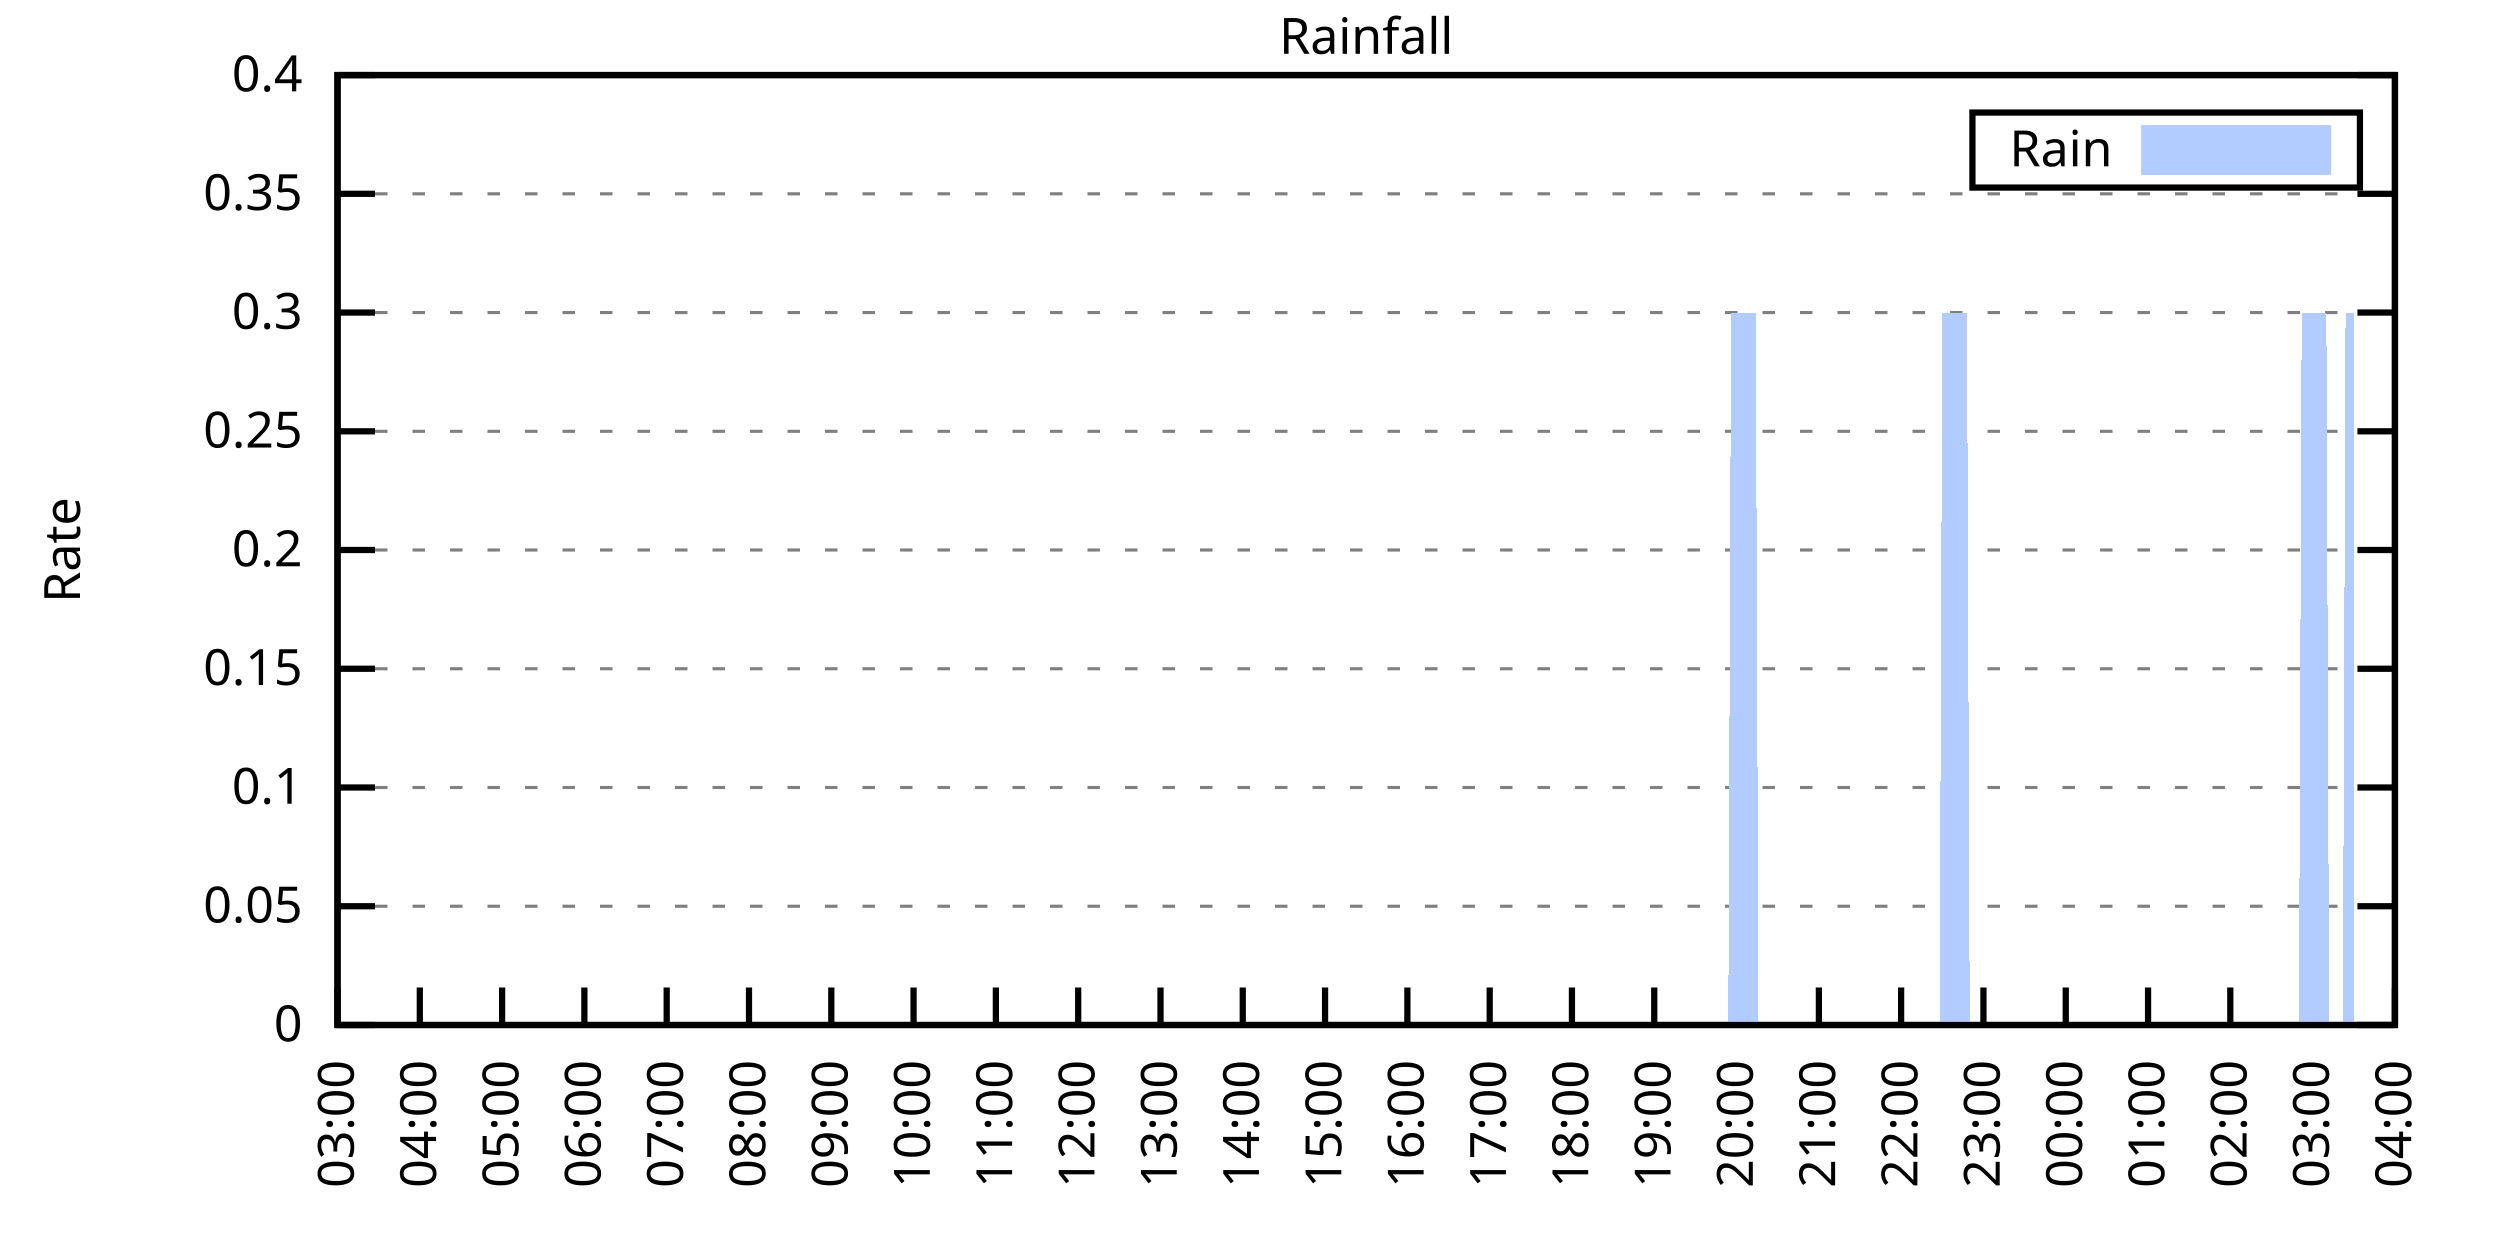
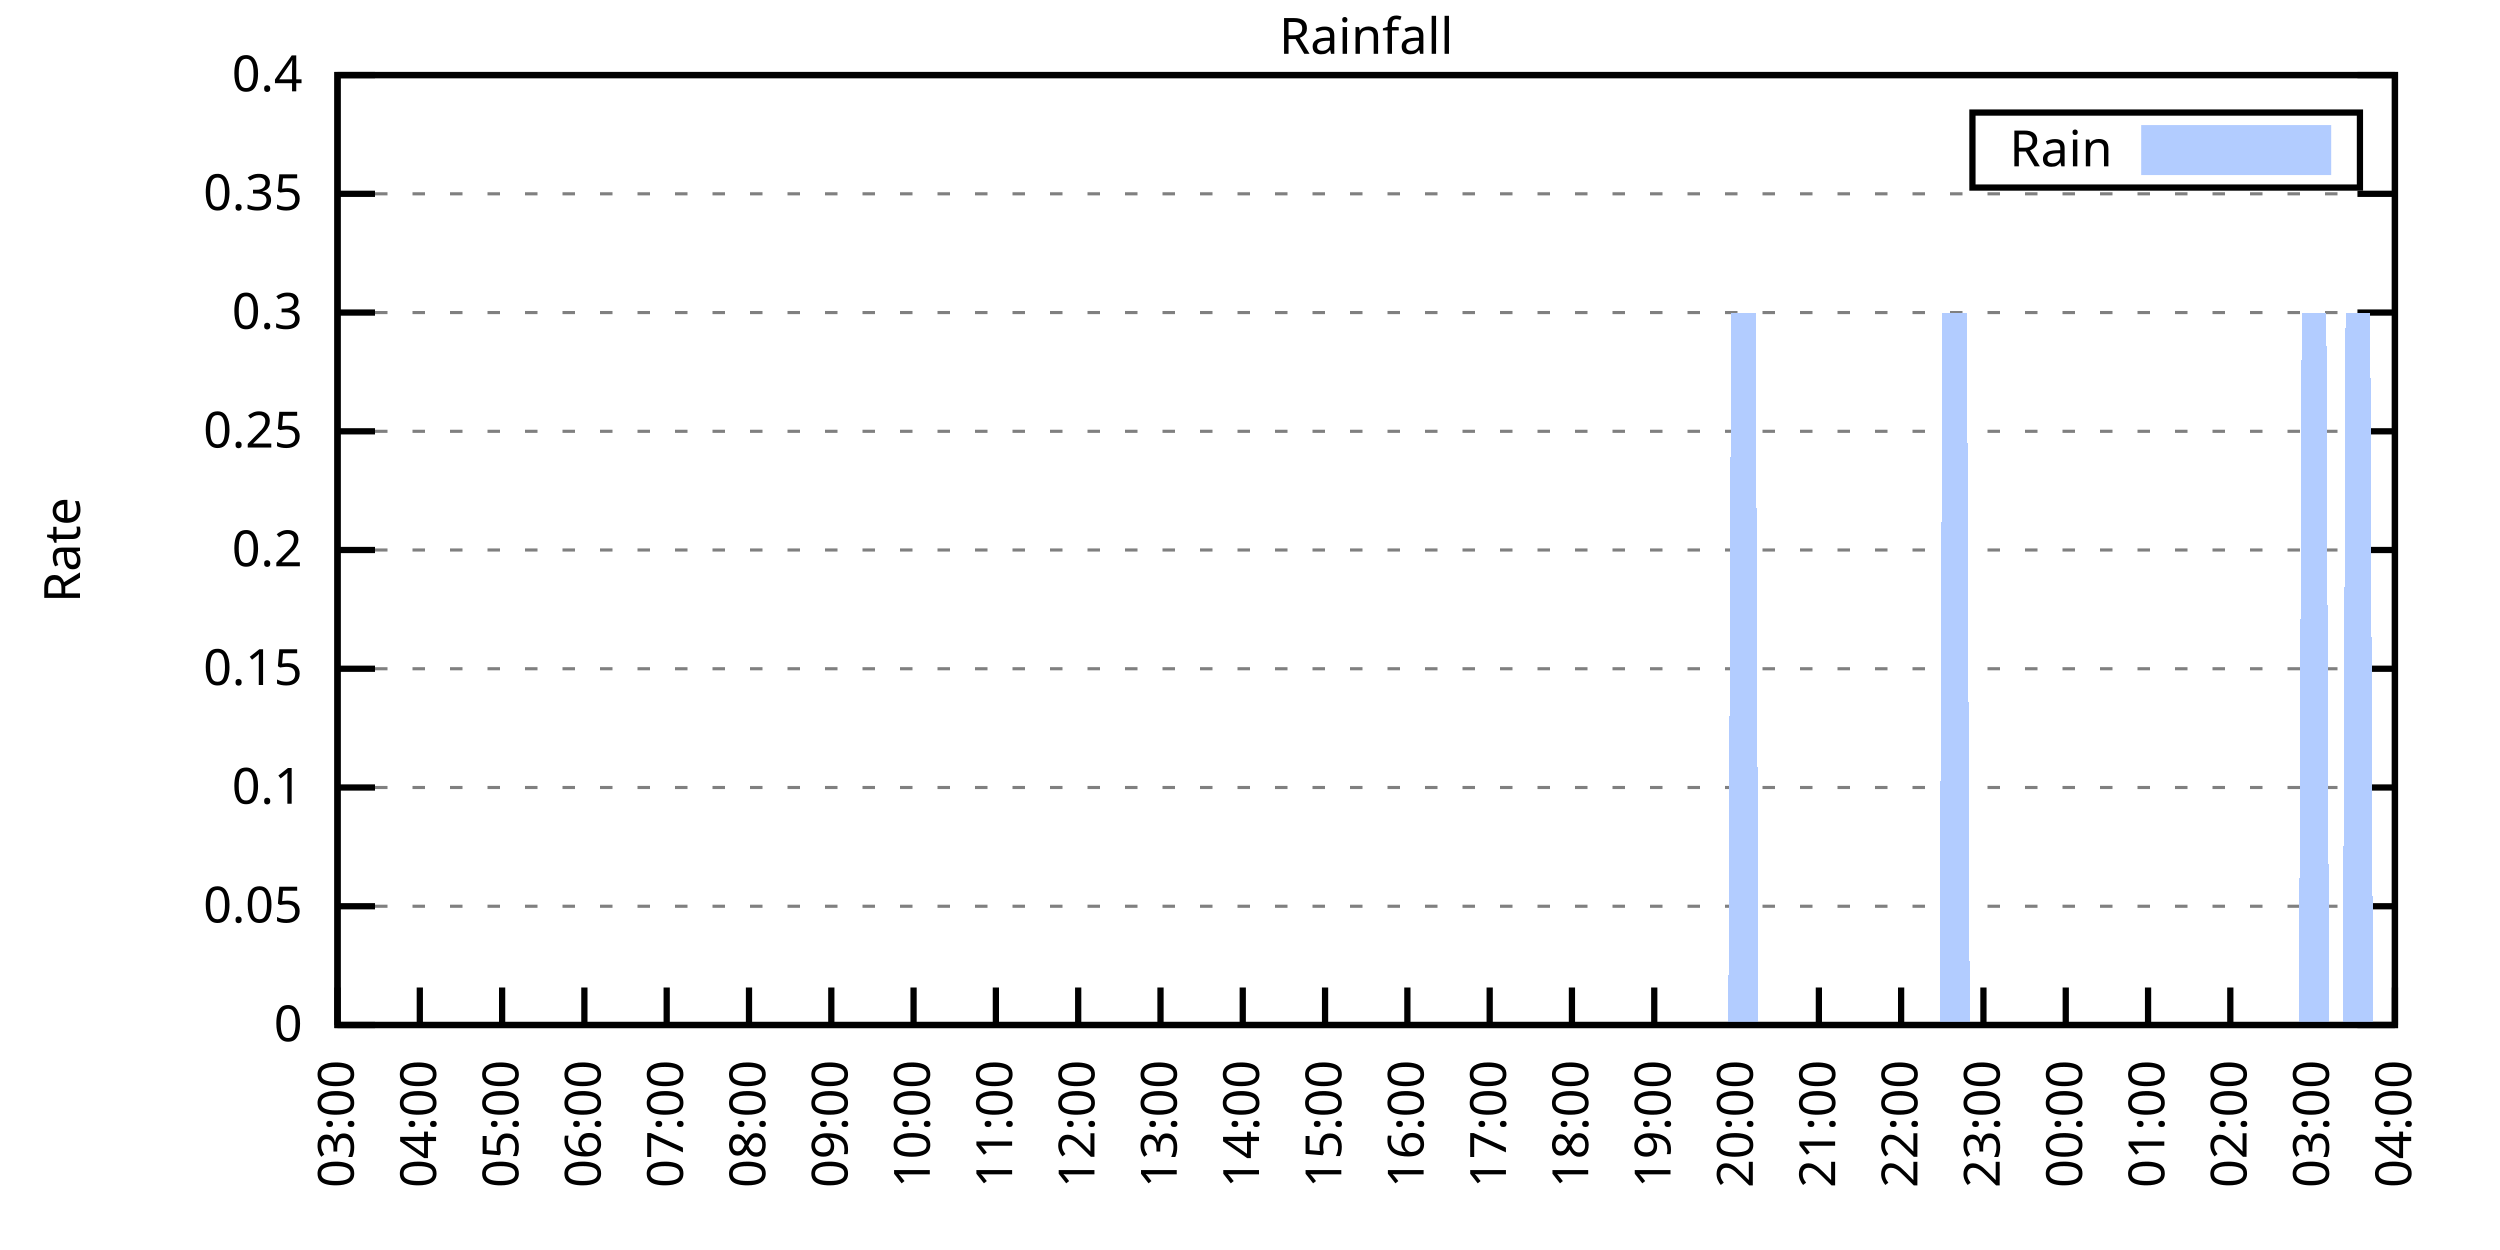
<svg xmlns="http://www.w3.org/2000/svg" xmlns:xlink="http://www.w3.org/1999/xlink" width="400" height="200" viewBox="0 0 400 200">
  <g id="gnuplot_canvas">
    <rect x="0" y="0" width="400" height="200" fill="none" />
    <defs>
      <circle id="gpDot" r="0.5" stroke-width="0.5" stroke="currentColor" />
      <path id="gpPt0" stroke-width="0.333" stroke="currentColor" d="M-1,0 h2 M0,-1 v2" />
      <path id="gpPt1" stroke-width="0.333" stroke="currentColor" d="M-1,-1 L1,1 M1,-1 L-1,1" />
      <path id="gpPt2" stroke-width="0.333" stroke="currentColor" d="M-1,0 L1,0 M0,-1 L0,1 M-1,-1 L1,1 M-1,1 L1,-1" />
      <rect id="gpPt3" stroke-width="0.333" stroke="currentColor" x="-1" y="-1" width="2" height="2" />
      <rect id="gpPt4" stroke-width="0.333" stroke="currentColor" fill="currentColor" x="-1" y="-1" width="2" height="2" />
      <circle id="gpPt5" stroke-width="0.333" stroke="currentColor" cx="0" cy="0" r="1" />
      <use xlink:href="#gpPt5" id="gpPt6" fill="currentColor" stroke="none" />
      <path id="gpPt7" stroke-width="0.333" stroke="currentColor" d="M0,-1.33 L-1.33,0.67 L1.33,0.67 z" />
      <use xlink:href="#gpPt7" id="gpPt8" fill="currentColor" stroke="none" />
      <use xlink:href="#gpPt7" id="gpPt9" stroke="currentColor" transform="rotate(180)" />
      <use xlink:href="#gpPt9" id="gpPt10" fill="currentColor" stroke="none" />
      <use xlink:href="#gpPt3" id="gpPt11" stroke="currentColor" transform="rotate(45)" />
      <use xlink:href="#gpPt11" id="gpPt12" fill="currentColor" stroke="none" />
      <path id="gpPt13" stroke-width="0.333" stroke="currentColor" d="M0,1.330 L1.265,0.411 L0.782,-1.067 L-0.782,-1.076 L-1.265,0.411 z" />
      <use xlink:href="#gpPt13" id="gpPt14" fill="currentColor" stroke="none" />
      <filter id="textbox" filterUnits="objectBoundingBox" x="0" y="0" height="1" width="1">
        <feFlood flood-color="white" flood-opacity="1" result="bgnd" />
        <feComposite in="SourceGraphic" in2="bgnd" operator="atop" />
      </filter>
      <filter id="greybox" filterUnits="objectBoundingBox" x="0" y="0" height="1" width="1">
        <feFlood flood-color="lightgrey" flood-opacity="1" result="grey" />
        <feComposite in="SourceGraphic" in2="grey" operator="atop" />
      </filter>
    </defs>
    <g fill="none" color="white" stroke="currentColor" stroke-width="1.00" stroke-linecap="butt" stroke-linejoin="miter">
</g>
    <g fill="none" color="black" stroke="currentColor" stroke-width="1.00" stroke-linecap="butt" stroke-linejoin="miter">
      <g stroke="none" shape-rendering="crispEdges">
        <polygon fill="rgb(255, 255, 255)" points="54.00,164.00 383.18,164.00 383.18,12.02 54.00,12.02 " />
      </g>
    </g>
    <g fill="none" color="black" stroke="currentColor" stroke-width="1.00" stroke-linecap="butt" stroke-linejoin="miter">
</g>
    <g fill="none" color="black" stroke="black" stroke-width="0.50" stroke-linecap="butt" stroke-linejoin="miter">
</g>
    <g fill="none" color="gray" stroke="currentColor" stroke-width="0.50" stroke-linecap="butt" stroke-linejoin="miter">
      <path stroke="gray" stroke-dasharray="2,4" class="gridline" d="M54.00,164.00 L383.19,164.00  " />
    </g>
    <g fill="none" color="gray" stroke="gray" stroke-width="1.00" stroke-linecap="butt" stroke-linejoin="miter">
</g>
    <g fill="none" color="black" stroke="currentColor" stroke-width="1.00" stroke-linecap="butt" stroke-linejoin="miter">
      <path stroke="black" d="M54.00,164.00 L60.00,164.00 M383.19,164.00 L377.19,164.00  " />
      <g transform="translate(48.40,166.60)" stroke="none" fill="black" font-family="Sans" font-size="8.00" text-anchor="end">
        <text>
          <tspan font-family="Sans"> 0</tspan>
        </text>
      </g>
    </g>
    <g fill="none" color="black" stroke="currentColor" stroke-width="1.00" stroke-linecap="butt" stroke-linejoin="miter">
</g>
    <g fill="none" color="black" stroke="black" stroke-width="0.50" stroke-linecap="butt" stroke-linejoin="miter">
</g>
    <g fill="none" color="gray" stroke="currentColor" stroke-width="0.50" stroke-linecap="butt" stroke-linejoin="miter">
      <path stroke="gray" stroke-dasharray="2,4" class="gridline" d="M54.00,145.00 L383.19,145.00  " />
    </g>
    <g fill="none" color="gray" stroke="gray" stroke-width="1.00" stroke-linecap="butt" stroke-linejoin="miter">
</g>
    <g fill="none" color="black" stroke="currentColor" stroke-width="1.00" stroke-linecap="butt" stroke-linejoin="miter">
      <path stroke="black" d="M54.00,145.00 L60.00,145.00 M383.19,145.00 L377.19,145.00  " />
      <g transform="translate(48.40,147.60)" stroke="none" fill="black" font-family="Sans" font-size="8.00" text-anchor="end">
        <text>
          <tspan font-family="Sans"> 0.05</tspan>
        </text>
      </g>
    </g>
    <g fill="none" color="black" stroke="currentColor" stroke-width="1.00" stroke-linecap="butt" stroke-linejoin="miter">
</g>
    <g fill="none" color="black" stroke="black" stroke-width="0.50" stroke-linecap="butt" stroke-linejoin="miter">
</g>
    <g fill="none" color="gray" stroke="currentColor" stroke-width="0.50" stroke-linecap="butt" stroke-linejoin="miter">
      <path stroke="gray" stroke-dasharray="2,4" class="gridline" d="M54.00,126.00 L383.19,126.00  " />
    </g>
    <g fill="none" color="gray" stroke="gray" stroke-width="1.00" stroke-linecap="butt" stroke-linejoin="miter">
</g>
    <g fill="none" color="black" stroke="currentColor" stroke-width="1.00" stroke-linecap="butt" stroke-linejoin="miter">
      <path stroke="black" d="M54.00,126.00 L60.00,126.00 M383.19,126.00 L377.19,126.00  " />
      <g transform="translate(48.40,128.60)" stroke="none" fill="black" font-family="Sans" font-size="8.00" text-anchor="end">
        <text>
          <tspan font-family="Sans"> 0.1</tspan>
        </text>
      </g>
    </g>
    <g fill="none" color="black" stroke="currentColor" stroke-width="1.00" stroke-linecap="butt" stroke-linejoin="miter">
</g>
    <g fill="none" color="black" stroke="black" stroke-width="0.50" stroke-linecap="butt" stroke-linejoin="miter">
</g>
    <g fill="none" color="gray" stroke="currentColor" stroke-width="0.50" stroke-linecap="butt" stroke-linejoin="miter">
      <path stroke="gray" stroke-dasharray="2,4" class="gridline" d="M54.00,107.00 L383.19,107.00  " />
    </g>
    <g fill="none" color="gray" stroke="gray" stroke-width="1.00" stroke-linecap="butt" stroke-linejoin="miter">
</g>
    <g fill="none" color="black" stroke="currentColor" stroke-width="1.00" stroke-linecap="butt" stroke-linejoin="miter">
      <path stroke="black" d="M54.00,107.00 L60.00,107.00 M383.19,107.00 L377.19,107.00  " />
      <g transform="translate(48.40,109.60)" stroke="none" fill="black" font-family="Sans" font-size="8.00" text-anchor="end">
        <text>
          <tspan font-family="Sans"> 0.15</tspan>
        </text>
      </g>
    </g>
    <g fill="none" color="black" stroke="currentColor" stroke-width="1.00" stroke-linecap="butt" stroke-linejoin="miter">
</g>
    <g fill="none" color="black" stroke="black" stroke-width="0.50" stroke-linecap="butt" stroke-linejoin="miter">
</g>
    <g fill="none" color="gray" stroke="currentColor" stroke-width="0.50" stroke-linecap="butt" stroke-linejoin="miter">
      <path stroke="gray" stroke-dasharray="2,4" class="gridline" d="M54.00,88.00 L383.19,88.00  " />
    </g>
    <g fill="none" color="gray" stroke="gray" stroke-width="1.00" stroke-linecap="butt" stroke-linejoin="miter">
</g>
    <g fill="none" color="black" stroke="currentColor" stroke-width="1.00" stroke-linecap="butt" stroke-linejoin="miter">
      <path stroke="black" d="M54.00,88.00 L60.00,88.00 M383.19,88.00 L377.19,88.00  " />
      <g transform="translate(48.40,90.60)" stroke="none" fill="black" font-family="Sans" font-size="8.00" text-anchor="end">
        <text>
          <tspan font-family="Sans"> 0.2</tspan>
        </text>
      </g>
    </g>
    <g fill="none" color="black" stroke="currentColor" stroke-width="1.00" stroke-linecap="butt" stroke-linejoin="miter">
</g>
    <g fill="none" color="black" stroke="black" stroke-width="0.50" stroke-linecap="butt" stroke-linejoin="miter">
</g>
    <g fill="none" color="gray" stroke="currentColor" stroke-width="0.50" stroke-linecap="butt" stroke-linejoin="miter">
      <path stroke="gray" stroke-dasharray="2,4" class="gridline" d="M54.00,69.01 L383.19,69.01  " />
    </g>
    <g fill="none" color="gray" stroke="gray" stroke-width="1.00" stroke-linecap="butt" stroke-linejoin="miter">
</g>
    <g fill="none" color="black" stroke="currentColor" stroke-width="1.00" stroke-linecap="butt" stroke-linejoin="miter">
      <path stroke="black" d="M54.00,69.01 L60.00,69.01 M383.19,69.01 L377.19,69.01  " />
      <g transform="translate(48.40,71.61)" stroke="none" fill="black" font-family="Sans" font-size="8.00" text-anchor="end">
        <text>
          <tspan font-family="Sans"> 0.25</tspan>
        </text>
      </g>
    </g>
    <g fill="none" color="black" stroke="currentColor" stroke-width="1.00" stroke-linecap="butt" stroke-linejoin="miter">
</g>
    <g fill="none" color="black" stroke="black" stroke-width="0.50" stroke-linecap="butt" stroke-linejoin="miter">
</g>
    <g fill="none" color="gray" stroke="currentColor" stroke-width="0.50" stroke-linecap="butt" stroke-linejoin="miter">
      <path stroke="gray" stroke-dasharray="2,4" class="gridline" d="M54.00,50.01 L383.19,50.01  " />
    </g>
    <g fill="none" color="gray" stroke="gray" stroke-width="1.00" stroke-linecap="butt" stroke-linejoin="miter">
</g>
    <g fill="none" color="black" stroke="currentColor" stroke-width="1.00" stroke-linecap="butt" stroke-linejoin="miter">
      <path stroke="black" d="M54.00,50.01 L60.00,50.01 M383.19,50.01 L377.19,50.01  " />
      <g transform="translate(48.40,52.61)" stroke="none" fill="black" font-family="Sans" font-size="8.00" text-anchor="end">
        <text>
          <tspan font-family="Sans"> 0.3</tspan>
        </text>
      </g>
    </g>
    <g fill="none" color="black" stroke="currentColor" stroke-width="1.00" stroke-linecap="butt" stroke-linejoin="miter">
</g>
    <g fill="none" color="black" stroke="black" stroke-width="0.50" stroke-linecap="butt" stroke-linejoin="miter">
</g>
    <g fill="none" color="gray" stroke="currentColor" stroke-width="0.50" stroke-linecap="butt" stroke-linejoin="miter">
      <path stroke="gray" stroke-dasharray="2,4" class="gridline" d="M54.00,31.01 L383.19,31.01  " />
    </g>
    <g fill="none" color="gray" stroke="gray" stroke-width="1.00" stroke-linecap="butt" stroke-linejoin="miter">
</g>
    <g fill="none" color="black" stroke="currentColor" stroke-width="1.00" stroke-linecap="butt" stroke-linejoin="miter">
      <path stroke="black" d="M54.00,31.01 L60.00,31.01 M383.19,31.01 L377.19,31.01  " />
      <g transform="translate(48.40,33.61)" stroke="none" fill="black" font-family="Sans" font-size="8.00" text-anchor="end">
        <text>
          <tspan font-family="Sans"> 0.35</tspan>
        </text>
      </g>
    </g>
    <g fill="none" color="black" stroke="currentColor" stroke-width="1.00" stroke-linecap="butt" stroke-linejoin="miter">
</g>
    <g fill="none" color="black" stroke="black" stroke-width="0.50" stroke-linecap="butt" stroke-linejoin="miter">
</g>
    <g fill="none" color="gray" stroke="currentColor" stroke-width="0.50" stroke-linecap="butt" stroke-linejoin="miter">
      <path stroke="gray" stroke-dasharray="2,4" class="gridline" d="M54.00,12.01 L383.19,12.01  " />
    </g>
    <g fill="none" color="gray" stroke="gray" stroke-width="1.00" stroke-linecap="butt" stroke-linejoin="miter">
</g>
    <g fill="none" color="black" stroke="currentColor" stroke-width="1.00" stroke-linecap="butt" stroke-linejoin="miter">
      <path stroke="black" d="M54.00,12.01 L60.00,12.01 M383.19,12.01 L377.19,12.01  " />
      <g transform="translate(48.40,14.61)" stroke="none" fill="black" font-family="Sans" font-size="8.00" text-anchor="end">
        <text>
          <tspan font-family="Sans"> 0.4</tspan>
        </text>
      </g>
    </g>
    <g fill="none" color="black" stroke="currentColor" stroke-width="1.00" stroke-linecap="butt" stroke-linejoin="miter">
      <path stroke="black" d="M54.00,164.00 L54.00,158.00  " />
      <g transform="translate(56.60,169.60) rotate(270.00)" stroke="none" fill="black" font-family="Sans" font-size="8.00" text-anchor="end">
        <text>
          <tspan font-family="Sans">03:00</tspan>
        </text>
      </g>
    </g>
    <g fill="none" color="black" stroke="currentColor" stroke-width="1.00" stroke-linecap="butt" stroke-linejoin="miter">
      <path stroke="black" d="M67.17,164.00 L67.17,158.00  " />
      <g transform="translate(69.77,169.60) rotate(270.00)" stroke="none" fill="black" font-family="Sans" font-size="8.00" text-anchor="end">
        <text>
          <tspan font-family="Sans">04:00</tspan>
        </text>
      </g>
    </g>
    <g fill="none" color="black" stroke="currentColor" stroke-width="1.00" stroke-linecap="butt" stroke-linejoin="miter">
      <path stroke="black" d="M80.34,164.00 L80.34,158.00  " />
      <g transform="translate(82.94,169.60) rotate(270.00)" stroke="none" fill="black" font-family="Sans" font-size="8.00" text-anchor="end">
        <text>
          <tspan font-family="Sans">05:00</tspan>
        </text>
      </g>
    </g>
    <g fill="none" color="black" stroke="currentColor" stroke-width="1.00" stroke-linecap="butt" stroke-linejoin="miter">
      <path stroke="black" d="M93.50,164.00 L93.50,158.00  " />
      <g transform="translate(96.10,169.60) rotate(270.00)" stroke="none" fill="black" font-family="Sans" font-size="8.00" text-anchor="end">
        <text>
          <tspan font-family="Sans">06:00</tspan>
        </text>
      </g>
    </g>
    <g fill="none" color="black" stroke="currentColor" stroke-width="1.00" stroke-linecap="butt" stroke-linejoin="miter">
      <path stroke="black" d="M106.67,164.00 L106.67,158.00  " />
      <g transform="translate(109.27,169.60) rotate(270.00)" stroke="none" fill="black" font-family="Sans" font-size="8.00" text-anchor="end">
        <text>
          <tspan font-family="Sans">07:00</tspan>
        </text>
      </g>
    </g>
    <g fill="none" color="black" stroke="currentColor" stroke-width="1.00" stroke-linecap="butt" stroke-linejoin="miter">
      <path stroke="black" d="M119.84,164.00 L119.84,158.00  " />
      <g transform="translate(122.44,169.60) rotate(270.00)" stroke="none" fill="black" font-family="Sans" font-size="8.00" text-anchor="end">
        <text>
          <tspan font-family="Sans">08:00</tspan>
        </text>
      </g>
    </g>
    <g fill="none" color="black" stroke="currentColor" stroke-width="1.00" stroke-linecap="butt" stroke-linejoin="miter">
      <path stroke="black" d="M133.01,164.00 L133.01,158.00  " />
      <g transform="translate(135.61,169.60) rotate(270.00)" stroke="none" fill="black" font-family="Sans" font-size="8.00" text-anchor="end">
        <text>
          <tspan font-family="Sans">09:00</tspan>
        </text>
      </g>
    </g>
    <g fill="none" color="black" stroke="currentColor" stroke-width="1.00" stroke-linecap="butt" stroke-linejoin="miter">
      <path stroke="black" d="M146.17,164.00 L146.17,158.00  " />
      <g transform="translate(148.77,169.60) rotate(270.00)" stroke="none" fill="black" font-family="Sans" font-size="8.00" text-anchor="end">
        <text>
          <tspan font-family="Sans">10:00</tspan>
        </text>
      </g>
    </g>
    <g fill="none" color="black" stroke="currentColor" stroke-width="1.00" stroke-linecap="butt" stroke-linejoin="miter">
      <path stroke="black" d="M159.34,164.00 L159.34,158.00  " />
      <g transform="translate(161.94,169.60) rotate(270.00)" stroke="none" fill="black" font-family="Sans" font-size="8.00" text-anchor="end">
        <text>
          <tspan font-family="Sans">11:00</tspan>
        </text>
      </g>
    </g>
    <g fill="none" color="black" stroke="currentColor" stroke-width="1.00" stroke-linecap="butt" stroke-linejoin="miter">
      <path stroke="black" d="M172.51,164.00 L172.51,158.00  " />
      <g transform="translate(175.11,169.60) rotate(270.00)" stroke="none" fill="black" font-family="Sans" font-size="8.00" text-anchor="end">
        <text>
          <tspan font-family="Sans">12:00</tspan>
        </text>
      </g>
    </g>
    <g fill="none" color="black" stroke="currentColor" stroke-width="1.00" stroke-linecap="butt" stroke-linejoin="miter">
      <path stroke="black" d="M185.68,164.00 L185.68,158.00  " />
      <g transform="translate(188.28,169.60) rotate(270.00)" stroke="none" fill="black" font-family="Sans" font-size="8.00" text-anchor="end">
        <text>
          <tspan font-family="Sans">13:00</tspan>
        </text>
      </g>
    </g>
    <g fill="none" color="black" stroke="currentColor" stroke-width="1.00" stroke-linecap="butt" stroke-linejoin="miter">
      <path stroke="black" d="M198.84,164.00 L198.84,158.00  " />
      <g transform="translate(201.44,169.60) rotate(270.00)" stroke="none" fill="black" font-family="Sans" font-size="8.00" text-anchor="end">
        <text>
          <tspan font-family="Sans">14:00</tspan>
        </text>
      </g>
    </g>
    <g fill="none" color="black" stroke="currentColor" stroke-width="1.00" stroke-linecap="butt" stroke-linejoin="miter">
      <path stroke="black" d="M212.01,164.00 L212.01,158.00  " />
      <g transform="translate(214.61,169.60) rotate(270.00)" stroke="none" fill="black" font-family="Sans" font-size="8.00" text-anchor="end">
        <text>
          <tspan font-family="Sans">15:00</tspan>
        </text>
      </g>
    </g>
    <g fill="none" color="black" stroke="currentColor" stroke-width="1.00" stroke-linecap="butt" stroke-linejoin="miter">
      <path stroke="black" d="M225.18,164.00 L225.18,158.00  " />
      <g transform="translate(227.78,169.60) rotate(270.00)" stroke="none" fill="black" font-family="Sans" font-size="8.00" text-anchor="end">
        <text>
          <tspan font-family="Sans">16:00</tspan>
        </text>
      </g>
    </g>
    <g fill="none" color="black" stroke="currentColor" stroke-width="1.00" stroke-linecap="butt" stroke-linejoin="miter">
      <path stroke="black" d="M238.35,164.00 L238.35,158.00  " />
      <g transform="translate(240.95,169.60) rotate(270.00)" stroke="none" fill="black" font-family="Sans" font-size="8.00" text-anchor="end">
        <text>
          <tspan font-family="Sans">17:00</tspan>
        </text>
      </g>
    </g>
    <g fill="none" color="black" stroke="currentColor" stroke-width="1.00" stroke-linecap="butt" stroke-linejoin="miter">
      <path stroke="black" d="M251.51,164.00 L251.51,158.00  " />
      <g transform="translate(254.11,169.60) rotate(270.00)" stroke="none" fill="black" font-family="Sans" font-size="8.00" text-anchor="end">
        <text>
          <tspan font-family="Sans">18:00</tspan>
        </text>
      </g>
    </g>
    <g fill="none" color="black" stroke="currentColor" stroke-width="1.00" stroke-linecap="butt" stroke-linejoin="miter">
      <path stroke="black" d="M264.68,164.00 L264.68,158.00  " />
      <g transform="translate(267.28,169.60) rotate(270.00)" stroke="none" fill="black" font-family="Sans" font-size="8.00" text-anchor="end">
        <text>
          <tspan font-family="Sans">19:00</tspan>
        </text>
      </g>
    </g>
    <g fill="none" color="black" stroke="currentColor" stroke-width="1.00" stroke-linecap="butt" stroke-linejoin="miter">
      <path stroke="black" d="M277.85,164.00 L277.85,158.00  " />
      <g transform="translate(280.45,169.60) rotate(270.00)" stroke="none" fill="black" font-family="Sans" font-size="8.00" text-anchor="end">
        <text>
          <tspan font-family="Sans">20:00</tspan>
        </text>
      </g>
    </g>
    <g fill="none" color="black" stroke="currentColor" stroke-width="1.00" stroke-linecap="butt" stroke-linejoin="miter">
      <path stroke="black" d="M291.02,164.00 L291.02,158.00  " />
      <g transform="translate(293.62,169.60) rotate(270.00)" stroke="none" fill="black" font-family="Sans" font-size="8.00" text-anchor="end">
        <text>
          <tspan font-family="Sans">21:00</tspan>
        </text>
      </g>
    </g>
    <g fill="none" color="black" stroke="currentColor" stroke-width="1.00" stroke-linecap="butt" stroke-linejoin="miter">
      <path stroke="black" d="M304.18,164.00 L304.18,158.00  " />
      <g transform="translate(306.78,169.60) rotate(270.00)" stroke="none" fill="black" font-family="Sans" font-size="8.00" text-anchor="end">
        <text>
          <tspan font-family="Sans">22:00</tspan>
        </text>
      </g>
    </g>
    <g fill="none" color="black" stroke="currentColor" stroke-width="1.00" stroke-linecap="butt" stroke-linejoin="miter">
      <path stroke="black" d="M317.35,164.00 L317.35,158.00  " />
      <g transform="translate(319.95,169.60) rotate(270.00)" stroke="none" fill="black" font-family="Sans" font-size="8.00" text-anchor="end">
        <text>
          <tspan font-family="Sans">23:00</tspan>
        </text>
      </g>
    </g>
    <g fill="none" color="black" stroke="currentColor" stroke-width="1.00" stroke-linecap="butt" stroke-linejoin="miter">
      <path stroke="black" d="M330.52,164.00 L330.52,158.00  " />
      <g transform="translate(333.12,169.60) rotate(270.00)" stroke="none" fill="black" font-family="Sans" font-size="8.00" text-anchor="end">
        <text>
          <tspan font-family="Sans">00:00</tspan>
        </text>
      </g>
    </g>
    <g fill="none" color="black" stroke="currentColor" stroke-width="1.00" stroke-linecap="butt" stroke-linejoin="miter">
      <path stroke="black" d="M343.69,164.00 L343.69,158.00  " />
      <g transform="translate(346.29,169.60) rotate(270.00)" stroke="none" fill="black" font-family="Sans" font-size="8.00" text-anchor="end">
        <text>
          <tspan font-family="Sans">01:00</tspan>
        </text>
      </g>
    </g>
    <g fill="none" color="black" stroke="currentColor" stroke-width="1.00" stroke-linecap="butt" stroke-linejoin="miter">
      <path stroke="black" d="M356.85,164.00 L356.85,158.00  " />
      <g transform="translate(359.45,169.60) rotate(270.00)" stroke="none" fill="black" font-family="Sans" font-size="8.00" text-anchor="end">
        <text>
          <tspan font-family="Sans">02:00</tspan>
        </text>
      </g>
    </g>
    <g fill="none" color="black" stroke="currentColor" stroke-width="1.00" stroke-linecap="butt" stroke-linejoin="miter">
      <path stroke="black" d="M370.02,164.00 L370.02,158.00  " />
      <g transform="translate(372.62,169.60) rotate(270.00)" stroke="none" fill="black" font-family="Sans" font-size="8.00" text-anchor="end">
        <text>
          <tspan font-family="Sans">03:00</tspan>
        </text>
      </g>
    </g>
    <g fill="none" color="black" stroke="currentColor" stroke-width="1.00" stroke-linecap="butt" stroke-linejoin="miter">
      <path stroke="black" d="M383.19,164.00 L383.19,158.00  " />
      <g transform="translate(385.79,169.60) rotate(270.00)" stroke="none" fill="black" font-family="Sans" font-size="8.00" text-anchor="end">
        <text>
          <tspan font-family="Sans">04:00</tspan>
        </text>
      </g>
    </g>
    <g fill="none" color="black" stroke="currentColor" stroke-width="1.00" stroke-linecap="butt" stroke-linejoin="miter">
</g>
    <g fill="none" color="black" stroke="currentColor" stroke-width="1.00" stroke-linecap="butt" stroke-linejoin="miter">
      <path stroke="black" d="M54.00,12.01 L54.00,164.00 L383.19,164.00 L383.19,12.01 L54.00,12.01 Z  " />
    </g>
    <g fill="none" color="black" stroke="currentColor" stroke-width="1.00" stroke-linecap="butt" stroke-linejoin="miter">
</g>
    <g fill="none" color="black" stroke="currentColor" stroke-width="1.00" stroke-linecap="butt" stroke-linejoin="miter">
      <path stroke="black" d="M315.59,30.01 L315.59,18.01 L377.59,18.01 L377.59,30.01 L315.59,30.01 Z  " />
    </g>
    <g id="Rainfall_plot_1">
      <g fill="none" color="white" stroke="black" stroke-width="2.00" stroke-linecap="butt" stroke-linejoin="miter">
</g>
      <g fill="none" color="black" stroke="currentColor" stroke-width="2.00" stroke-linecap="butt" stroke-linejoin="miter">
        <g transform="translate(337.99,26.61)" stroke="none" fill="black" font-family="Sans" font-size="8.00" text-anchor="end">
          <text>
            <tspan font-family="Sans">Rain</tspan>
          </text>
        </g>
      </g>
      <g fill="none" color="black" stroke="currentColor" stroke-width="2.00" stroke-linecap="butt" stroke-linejoin="miter">
        <g stroke="none" shape-rendering="crispEdges">
          <polygon fill="rgb(178, 204, 255)" points="343.59,27.01 371.99,27.01 371.99,21.01 343.59,21.01 " />
        </g>
        <path stroke="rgb(178, 204, 255)" d="M343.59,27.01 L371.99,27.01 L371.99,21.01 L343.59,21.01 L343.59,27.01 Z  " />
      </g>
      <g fill="none" color="black" stroke="currentColor" stroke-width="2.00" stroke-linecap="butt" stroke-linejoin="miter">
        <g stroke="none" shape-rendering="crispEdges">
-           <polygon fill="rgb(178, 204, 255)" points="61.02,164.00 61.46,164.00 61.90,164.00 62.34,164.00 62.78,164.00 63.22,164.00 63.66,164.00 64.10,164.00 64.53,164.00 64.97,164.00 65.41,164.00 65.85,164.00 66.29,164.00 66.73,164.00 67.17,164.00 67.61,164.00 68.05,164.00 68.48,164.00 68.92,164.00 69.36,164.00 69.80,164.00 70.24,164.00 70.68,164.00 71.12,164.00 71.56,164.00 72.00,164.00 72.43,164.00 72.87,164.00 73.31,164.00 73.75,164.00 74.19,164.00 74.63,164.00 75.07,164.00 75.51,164.00 75.95,164.00 76.38,164.00 76.82,164.00 77.26,164.00 77.70,164.00 78.14,164.00 78.58,164.00 79.02,164.00 79.46,164.00 79.90,164.00 80.34,164.00 80.77,164.00 81.21,164.00 81.65,164.00 82.09,164.00 82.53,164.00 82.97,164.00 83.41,164.00 83.85,164.00 84.29,164.00 84.72,164.00 85.16,164.00 85.60,164.00 86.04,164.00 86.48,164.00 86.92,164.00 87.36,164.00 87.80,164.00 88.24,164.00 88.67,164.00 89.11,164.00 89.55,164.00 89.99,164.00 90.43,164.00 90.87,164.00 91.31,164.00 91.75,164.00 92.19,164.00 92.62,164.00 93.06,164.00 93.50,164.00 93.94,164.00 94.38,164.00 94.82,164.00 95.26,164.00 95.70,164.00 96.14,164.00 96.58,164.00 97.01,164.00 97.45,164.00 97.89,164.00 98.33,164.00 98.77,164.00 99.21,164.00 99.65,164.00 100.09,164.00 100.53,164.00 100.96,164.00 101.40,164.00 101.84,164.00 102.28,164.00 102.72,164.00 103.16,164.00 103.60,164.00 104.04,164.00 104.48,164.00 104.91,164.00 105.35,164.00 105.79,164.00 106.23,164.00 106.67,164.00 107.11,164.00 107.55,164.00 107.99,164.00 108.43,164.00 108.87,164.00 109.30,164.00 109.74,164.00 110.18,164.00 110.62,164.00 111.06,164.00 111.50,164.00 111.94,164.00 112.38,164.00 112.82,164.00 113.25,164.00 113.69,164.00 114.13,164.00 114.57,164.00 115.01,164.00 115.45,164.00 115.89,164.00 116.33,164.00 116.77,164.00 117.20,164.00 117.64,164.00 118.08,164.00 118.52,164.00 118.96,164.00 119.40,164.00 119.84,164.00 120.28,164.00 120.72,164.00 121.15,164.00 121.59,164.00 122.03,164.00 122.47,164.00 122.91,164.00 123.35,164.00 123.79,164.00 124.23,164.00 124.67,164.00 125.11,164.00 125.54,164.00 125.98,164.00 126.42,164.00 126.86,164.00 127.30,164.00 127.74,164.00 128.18,164.00 128.62,164.00 129.06,164.00 129.49,164.00 129.93,164.00 130.37,164.00 130.81,164.00 131.25,164.00 131.69,164.00 132.13,164.00 132.57,164.00 133.01,164.00 133.44,164.00 133.88,164.00 134.32,164.00 134.76,164.00 135.20,164.00 135.64,164.00 136.08,164.00 136.52,164.00 136.96,164.00 137.39,164.00 137.83,164.00 138.27,164.00 138.71,164.00 139.15,164.00 139.59,164.00 140.03,164.00 140.47,164.00 140.91,164.00 141.35,164.00 141.78,164.00 142.22,164.00 142.66,164.00 143.10,164.00 143.54,164.00 143.98,164.00 144.42,164.00 144.86,164.00 145.30,164.00 145.73,164.00 146.17,164.00 146.61,164.00 147.05,164.00 147.49,164.00 147.93,164.00 148.37,164.00 148.81,164.00 149.25,164.00 149.68,164.00 150.12,164.00 150.56,164.00 151.00,164.00 151.44,164.00 151.88,164.00 152.32,164.00 152.76,164.00 153.20,164.00 153.63,164.00 154.07,164.00 154.51,164.00 154.95,164.00 155.39,164.00 155.83,164.00 156.27,164.00 156.71,164.00 157.15,164.00 157.59,164.00 158.02,164.00 158.46,164.00 158.90,164.00 159.34,164.00 159.78,164.00 160.22,164.00 160.66,164.00 161.10,164.00 161.54,164.00 161.97,164.00 162.41,164.00 162.85,164.00 163.29,164.00 163.73,164.00 164.17,164.00 164.61,164.00 165.05,164.00 165.49,164.00 165.92,164.00 166.36,164.00 166.80,164.00 167.24,164.00 167.68,164.00 168.12,164.00 168.56,164.00 169.00,164.00 169.44,164.00 169.87,164.00 170.31,164.00 170.75,164.00 171.19,164.00 171.63,164.00 172.07,164.00 172.51,164.00 172.95,164.00 173.39,164.00 173.83,164.00 174.26,164.00 174.70,164.00 175.14,164.00 175.58,164.00 176.02,164.00 176.46,164.00 176.90,164.00 177.34,164.00 177.78,164.00 178.21,164.00 178.65,164.00 179.09,164.00 179.53,164.00 179.97,164.00 180.41,164.00 180.85,164.00 181.29,164.00 181.73,164.00 182.16,164.00 182.60,164.00 183.04,164.00 183.48,164.00 183.92,164.00 184.36,164.00 184.80,164.00 185.24,164.00 185.68,164.00 186.11,164.00 186.55,164.00 186.99,164.00 187.43,164.00 187.87,164.00 188.31,164.00 188.75,164.00 189.19,164.00 189.63,164.00 190.07,164.00 190.50,164.00 190.94,164.00 191.38,164.00 191.82,164.00 192.26,164.00 192.70,164.00 193.14,164.00 193.58,164.00 194.02,164.00 194.45,164.00 194.89,164.00 195.33,164.00 195.77,164.00 196.21,164.00 196.65,164.00 197.09,164.00 197.53,164.00 197.97,164.00 198.40,164.00 198.84,164.00 199.28,164.00 199.72,164.00 200.16,164.00 200.60,164.00 201.04,164.00 201.48,164.00 201.92,164.00 202.35,164.00 202.79,164.00 203.23,164.00 203.67,164.00 204.11,164.00 204.55,164.00 204.99,164.00 205.43,164.00 205.87,164.00 206.31,164.00 206.74,164.00 207.18,164.00 207.62,164.00 208.06,164.00 208.50,164.00 208.94,164.00 209.38,164.00 209.82,164.00 210.26,164.00 210.69,164.00 211.13,164.00 211.57,164.00 212.01,164.00 212.45,164.00 212.89,164.00 213.33,164.00 213.77,164.00 214.21,164.00 214.64,164.00 215.08,164.00 215.52,164.00 215.96,164.00 216.40,164.00 216.84,164.00 217.28,164.00 217.72,164.00 218.16,164.00 218.60,164.00 219.03,164.00 219.47,164.00 219.91,164.00 220.35,164.00 220.79,164.00 221.23,164.00 221.67,164.00 222.11,164.00 222.55,164.00 222.98,164.00 223.42,164.00 223.86,164.00 224.30,164.00 224.74,164.00 225.18,164.00 225.62,164.00 226.06,164.00 226.50,164.00 226.93,164.00 227.37,164.00 227.81,164.00 228.25,164.00 228.69,164.00 229.13,164.00 229.57,164.00 230.01,164.00 230.45,164.00 230.88,164.00 231.32,164.00 231.76,164.00 232.20,164.00 232.64,164.00 233.08,164.00 233.52,164.00 233.96,164.00 234.40,164.00 234.84,164.00 235.27,164.00 235.71,164.00 236.15,164.00 236.59,164.00 237.03,164.00 237.47,164.00 237.91,164.00 238.35,164.00 238.79,164.00 239.22,164.00 239.66,164.00 240.10,164.00 240.54,164.00 240.98,164.00 241.42,164.00 241.86,164.00 242.30,164.00 242.74,164.00 243.17,164.00 243.61,164.00 244.05,164.00 244.49,164.00 244.93,164.00 245.37,164.00 245.81,164.00 246.25,164.00 246.69,164.00 247.12,164.00 247.56,164.00 248.00,164.00 248.44,164.00 248.88,164.00 249.32,164.00 249.76,164.00 250.20,164.00 250.64,164.00 251.08,164.00 251.51,164.00 251.95,164.00 252.39,164.00 252.83,164.00 253.27,164.00 253.71,164.00 254.15,164.00 254.59,164.00 255.03,164.00 255.46,164.00 255.90,164.00 256.34,164.00 256.78,164.00 257.22,164.00 257.66,164.00 258.10,164.00 258.54,164.00 258.98,164.00 259.41,164.00 259.85,164.00 260.29,164.00 260.73,164.00 261.17,164.00 261.61,164.00 262.05,164.00 262.49,164.00 262.93,164.00 263.36,164.00 263.80,164.00 264.24,164.00 264.68,164.00 265.12,164.00 265.56,164.00 266.00,164.00 266.44,164.00 266.88,164.00 267.32,164.00 267.75,164.00 268.19,164.00 268.63,164.00 269.07,164.00 269.51,164.00 269.95,164.00 270.39,164.00 270.83,164.00 271.27,164.00 271.70,164.00 272.14,164.00 272.58,164.00 273.02,164.00 273.46,164.00 273.90,164.00 274.34,164.00 274.78,164.00 275.22,164.00 275.65,164.00 276.09,164.00 276.53,164.00 276.97,50.01 277.41,50.01 277.85,50.01 278.29,50.01 278.73,50.01 279.17,50.01 279.60,50.01 280.04,50.01 280.48,50.01 280.92,50.01 281.36,164.00 281.80,164.00 282.24,164.00 282.68,164.00 283.12,164.00 283.56,164.00 283.99,164.00 284.43,164.00 284.87,164.00 285.31,164.00 285.75,164.00 286.19,164.00 286.63,164.00 287.07,164.00 287.51,164.00 287.94,164.00 288.38,164.00 288.82,164.00 289.26,164.00 289.70,164.00 290.14,164.00 290.58,164.00 291.02,164.00 291.46,164.00 291.89,164.00 292.33,164.00 292.77,164.00 293.21,164.00 293.65,164.00 294.09,164.00 294.53,164.00 294.97,164.00 295.41,164.00 295.84,164.00 296.28,164.00 296.72,164.00 297.16,164.00 297.60,164.00 298.04,164.00 298.48,164.00 298.92,164.00 299.36,164.00 299.80,164.00 300.23,164.00 300.67,164.00 301.11,164.00 301.55,164.00 301.99,164.00 302.43,164.00 302.87,164.00 303.31,164.00 303.75,164.00 304.18,164.00 304.62,164.00 305.06,164.00 305.50,164.00 305.94,164.00 306.38,164.00 306.82,164.00 307.26,164.00 307.70,164.00 308.13,164.00 308.57,164.00 309.01,164.00 309.45,164.00 309.89,164.00 310.33,164.00 310.77,50.01 311.21,50.01 311.65,50.01 312.08,50.01 312.52,50.01 312.96,50.01 313.40,50.01 313.84,50.01 314.28,50.01 314.72,50.01 315.16,164.00 315.60,164.00 316.04,164.00 316.47,164.00 316.91,164.00 317.35,164.00 317.79,164.00 318.23,164.00 318.67,164.00 319.11,164.00 319.55,164.00 319.99,164.00 320.42,164.00 320.86,164.00 321.30,164.00 321.74,164.00 322.18,164.00 322.62,164.00 323.06,164.00 323.50,164.00 323.94,164.00 324.37,164.00 324.81,164.00 325.25,164.00 325.69,164.00 326.13,164.00 326.57,164.00 327.01,164.00 327.45,164.00 327.89,164.00 328.33,164.00 328.76,164.00 329.20,164.00 329.64,164.00 330.08,164.00 330.52,164.00 330.96,164.00 331.40,164.00 331.84,164.00 332.28,164.00 332.71,164.00 333.15,164.00 333.59,164.00 334.03,164.00 334.47,164.00 334.91,164.00 335.35,164.00 335.79,164.00 336.23,164.00 336.66,164.00 337.10,164.00 337.54,164.00 337.98,164.00 338.42,164.00 338.86,164.00 339.30,164.00 339.74,164.00 340.18,164.00 340.61,164.00 341.05,164.00 341.49,164.00 341.93,164.00 342.37,164.00 342.81,164.00 343.25,164.00 343.69,164.00 344.13,164.00 344.57,164.00 345.00,164.00 345.44,164.00 345.88,164.00 346.32,164.00 346.76,164.00 347.20,164.00 347.64,164.00 348.08,164.00 348.52,164.00 348.95,164.00 349.39,164.00 349.83,164.00 350.27,164.00 350.71,164.00 351.15,164.00 351.59,164.00 352.03,164.00 352.47,164.00 352.90,164.00 353.34,164.00 353.78,164.00 354.22,164.00 354.66,164.00 355.10,164.00 355.54,164.00 355.98,164.00 356.42,164.00 356.85,164.00 357.29,164.00 357.73,164.00 358.17,164.00 358.61,164.00 359.05,164.00 359.49,164.00 359.93,164.00 360.37,164.00 360.81,164.00 361.24,164.00 361.68,164.00 362.12,164.00 362.56,164.00 363.00,164.00 363.44,164.00 363.88,164.00 364.32,164.00 364.76,164.00 365.19,164.00 365.63,164.00 366.07,164.00 366.51,164.00 366.95,164.00 367.39,164.00 367.83,164.00 368.27,50.01 368.71,50.01 369.14,50.01 369.58,50.01 370.02,50.01 370.46,50.01 370.90,50.01 371.34,50.01 371.78,50.01 372.22,50.01 372.66,164.00 373.09,164.00 373.53,164.00 373.97,164.00 374.41,164.00 374.85,164.00 375.29,50.01 375.73,50.01 376.17,50.01 376.61,50.01 376.61,164.00 61.02,164.00 " />
+           <polygon fill="rgb(178, 204, 255)" points="64.10,164.00 64.53,164.00 64.97,164.00 65.41,164.00 65.85,164.00 66.29,164.00 66.73,164.00 67.17,164.00 67.61,164.00 68.05,164.00 68.48,164.00 68.92,164.00 69.36,164.00 69.80,164.00 70.24,164.00 70.68,164.00 71.12,164.00 71.56,164.00 72.00,164.00 72.43,164.00 72.87,164.00 73.31,164.00 73.75,164.00 74.19,164.00 74.63,164.00 75.07,164.00 75.51,164.00 75.95,164.00 76.38,164.00 76.82,164.00 77.26,164.00 77.70,164.00 78.14,164.00 78.58,164.00 79.02,164.00 79.46,164.00 79.90,164.00 80.34,164.00 80.77,164.00 81.21,164.00 81.65,164.00 82.09,164.00 82.53,164.00 82.97,164.00 83.41,164.00 83.85,164.00 84.29,164.00 84.72,164.00 85.16,164.00 85.60,164.00 86.04,164.00 86.48,164.00 86.92,164.00 87.36,164.00 87.80,164.00 88.24,164.00 88.67,164.00 89.11,164.00 89.55,164.00 89.99,164.00 90.43,164.00 90.87,164.00 91.31,164.00 91.75,164.00 92.19,164.00 92.62,164.00 93.06,164.00 93.50,164.00 93.94,164.00 94.38,164.00 94.82,164.00 95.26,164.00 95.70,164.00 96.14,164.00 96.58,164.00 97.01,164.00 97.45,164.00 97.89,164.00 98.33,164.00 98.77,164.00 99.21,164.00 99.65,164.00 100.09,164.00 100.53,164.00 100.96,164.00 101.40,164.00 101.84,164.00 102.28,164.00 102.72,164.00 103.16,164.00 103.60,164.00 104.04,164.00 104.48,164.00 104.91,164.00 105.35,164.00 105.79,164.00 106.23,164.00 106.67,164.00 107.11,164.00 107.55,164.00 107.99,164.00 108.43,164.00 108.87,164.00 109.30,164.00 109.74,164.00 110.18,164.00 110.62,164.00 111.06,164.00 111.50,164.00 111.94,164.00 112.38,164.00 112.82,164.00 113.25,164.00 113.69,164.00 114.13,164.00 114.57,164.00 115.01,164.00 115.45,164.00 115.89,164.00 116.33,164.00 116.77,164.00 117.20,164.00 117.64,164.00 118.08,164.00 118.52,164.00 118.96,164.00 119.40,164.00 119.84,164.00 120.28,164.00 120.72,164.00 121.15,164.00 121.59,164.00 122.03,164.00 122.47,164.00 122.91,164.00 123.35,164.00 123.79,164.00 124.23,164.00 124.67,164.00 125.11,164.00 125.54,164.00 125.98,164.00 126.42,164.00 126.86,164.00 127.30,164.00 127.74,164.00 128.18,164.00 128.62,164.00 129.06,164.00 129.49,164.00 129.93,164.00 130.37,164.00 130.81,164.00 131.25,164.00 131.69,164.00 132.13,164.00 132.57,164.00 133.01,164.00 133.44,164.00 133.88,164.00 134.32,164.00 134.76,164.00 135.20,164.00 135.64,164.00 136.08,164.00 136.52,164.00 136.96,164.00 137.39,164.00 137.83,164.00 138.27,164.00 138.71,164.00 139.15,164.00 139.59,164.00 140.03,164.00 140.47,164.00 140.91,164.00 141.35,164.00 141.78,164.00 142.22,164.00 142.66,164.00 143.10,164.00 143.54,164.00 143.98,164.00 144.42,164.00 144.86,164.00 145.30,164.00 145.73,164.00 146.17,164.00 146.61,164.00 147.05,164.00 147.49,164.00 147.93,164.00 148.37,164.00 148.81,164.00 149.25,164.00 149.68,164.00 150.12,164.00 150.56,164.00 151.00,164.00 151.44,164.00 151.88,164.00 152.32,164.00 152.76,164.00 153.20,164.00 153.63,164.00 154.07,164.00 154.51,164.00 154.95,164.00 155.39,164.00 155.83,164.00 156.27,164.00 156.71,164.00 157.15,164.00 157.59,164.00 158.02,164.00 158.46,164.00 158.90,164.00 159.34,164.00 159.78,164.00 160.22,164.00 160.66,164.00 161.10,164.00 161.54,164.00 161.97,164.00 162.41,164.00 162.85,164.00 163.29,164.00 163.73,164.00 164.17,164.00 164.61,164.00 165.05,164.00 165.49,164.00 165.92,164.00 166.36,164.00 166.80,164.00 167.24,164.00 167.68,164.00 168.12,164.00 168.56,164.00 169.00,164.00 169.44,164.00 169.87,164.00 170.31,164.00 170.75,164.00 171.19,164.00 171.63,164.00 172.07,164.00 172.51,164.00 172.95,164.00 173.39,164.00 173.83,164.00 174.26,164.00 174.70,164.00 175.14,164.00 175.58,164.00 176.02,164.00 176.46,164.00 176.90,164.00 177.34,164.00 177.78,164.00 178.21,164.00 178.65,164.00 179.09,164.00 179.53,164.00 179.97,164.00 180.41,164.00 180.85,164.00 181.29,164.00 181.73,164.00 182.16,164.00 182.60,164.00 183.04,164.00 183.48,164.00 183.92,164.00 184.36,164.00 184.80,164.00 185.24,164.00 185.68,164.00 186.11,164.00 186.55,164.00 186.99,164.00 187.43,164.00 187.87,164.00 188.31,164.00 188.75,164.00 189.19,164.00 189.63,164.00 190.07,164.00 190.50,164.00 190.94,164.00 191.38,164.00 191.82,164.00 192.26,164.00 192.70,164.00 193.14,164.00 193.58,164.00 194.02,164.00 194.45,164.00 194.89,164.00 195.33,164.00 195.77,164.00 196.21,164.00 196.65,164.00 197.09,164.00 197.53,164.00 197.97,164.00 198.40,164.00 198.84,164.00 199.28,164.00 199.72,164.00 200.16,164.00 200.60,164.00 201.04,164.00 201.48,164.00 201.92,164.00 202.35,164.00 202.79,164.00 203.23,164.00 203.67,164.00 204.11,164.00 204.55,164.00 204.99,164.00 205.43,164.00 205.87,164.00 206.31,164.00 206.74,164.00 207.18,164.00 207.62,164.00 208.06,164.00 208.50,164.00 208.94,164.00 209.38,164.00 209.82,164.00 210.26,164.00 210.69,164.00 211.13,164.00 211.57,164.00 212.01,164.00 212.45,164.00 212.89,164.00 213.33,164.00 213.77,164.00 214.21,164.00 214.64,164.00 215.08,164.00 215.52,164.00 215.96,164.00 216.40,164.00 216.84,164.00 217.28,164.00 217.72,164.00 218.16,164.00 218.60,164.00 219.03,164.00 219.47,164.00 219.91,164.00 220.35,164.00 220.79,164.00 221.23,164.00 221.67,164.00 222.11,164.00 222.55,164.00 222.98,164.00 223.42,164.00 223.86,164.00 224.30,164.00 224.74,164.00 225.18,164.00 225.62,164.00 226.06,164.00 226.50,164.00 226.93,164.00 227.37,164.00 227.81,164.00 228.25,164.00 228.69,164.00 229.13,164.00 229.57,164.00 230.01,164.00 230.45,164.00 230.88,164.00 231.32,164.00 231.76,164.00 232.20,164.00 232.64,164.00 233.08,164.00 233.52,164.00 233.96,164.00 234.40,164.00 234.84,164.00 235.27,164.00 235.71,164.00 236.15,164.00 236.59,164.00 237.03,164.00 237.47,164.00 237.91,164.00 238.35,164.00 238.79,164.00 239.22,164.00 239.66,164.00 240.10,164.00 240.54,164.00 240.98,164.00 241.42,164.00 241.86,164.00 242.30,164.00 242.74,164.00 243.17,164.00 243.61,164.00 244.05,164.00 244.49,164.00 244.93,164.00 245.37,164.00 245.81,164.00 246.25,164.00 246.69,164.00 247.12,164.00 247.56,164.00 248.00,164.00 248.44,164.00 248.88,164.00 249.32,164.00 249.76,164.00 250.20,164.00 250.64,164.00 251.08,164.00 251.51,164.00 251.95,164.00 252.39,164.00 252.83,164.00 253.27,164.00 253.71,164.00 254.15,164.00 254.59,164.00 255.03,164.00 255.46,164.00 255.90,164.00 256.34,164.00 256.78,164.00 257.22,164.00 257.66,164.00 258.10,164.00 258.54,164.00 258.98,164.00 259.41,164.00 259.85,164.00 260.29,164.00 260.73,164.00 261.17,164.00 261.61,164.00 262.05,164.00 262.49,164.00 262.93,164.00 263.36,164.00 263.80,164.00 264.24,164.00 264.68,164.00 265.12,164.00 265.56,164.00 266.00,164.00 266.44,164.00 266.88,164.00 267.32,164.00 267.75,164.00 268.19,164.00 268.63,164.00 269.07,164.00 269.51,164.00 269.95,164.00 270.39,164.00 270.83,164.00 271.27,164.00 271.70,164.00 272.14,164.00 272.58,164.00 273.02,164.00 273.46,164.00 273.90,164.00 274.34,164.00 274.78,164.00 275.22,164.00 275.65,164.00 276.09,164.00 276.53,164.00 276.97,50.01 277.41,50.01 277.85,50.01 278.29,50.01 278.73,50.01 279.17,50.01 279.60,50.01 280.04,50.01 280.48,50.01 280.92,50.01 281.36,164.00 281.80,164.00 282.24,164.00 282.68,164.00 283.12,164.00 283.56,164.00 283.99,164.00 284.43,164.00 284.87,164.00 285.31,164.00 285.75,164.00 286.19,164.00 286.63,164.00 287.07,164.00 287.51,164.00 287.94,164.00 288.38,164.00 288.82,164.00 289.26,164.00 289.70,164.00 290.14,164.00 290.58,164.00 291.02,164.00 291.46,164.00 291.89,164.00 292.33,164.00 292.77,164.00 293.21,164.00 293.65,164.00 294.09,164.00 294.53,164.00 294.97,164.00 295.41,164.00 295.84,164.00 296.28,164.00 296.72,164.00 297.16,164.00 297.60,164.00 298.04,164.00 298.48,164.00 298.92,164.00 299.36,164.00 299.80,164.00 300.23,164.00 300.67,164.00 301.11,164.00 301.55,164.00 301.99,164.00 302.43,164.00 302.87,164.00 303.31,164.00 303.75,164.00 304.18,164.00 304.62,164.00 305.06,164.00 305.50,164.00 305.94,164.00 306.38,164.00 306.82,164.00 307.26,164.00 307.70,164.00 308.13,164.00 308.57,164.00 309.01,164.00 309.45,164.00 309.89,164.00 310.33,164.00 310.77,50.01 311.21,50.01 311.65,50.01 312.08,50.01 312.52,50.01 312.96,50.01 313.40,50.01 313.84,50.01 314.28,50.01 314.72,50.01 315.16,164.00 315.60,164.00 316.04,164.00 316.47,164.00 316.91,164.00 317.35,164.00 317.79,164.00 318.23,164.00 318.67,164.00 319.11,164.00 319.55,164.00 319.99,164.00 320.42,164.00 320.86,164.00 321.30,164.00 321.74,164.00 322.18,164.00 322.62,164.00 323.06,164.00 323.50,164.00 323.94,164.00 324.37,164.00 324.81,164.00 325.25,164.00 325.69,164.00 326.13,164.00 326.57,164.00 327.01,164.00 327.45,164.00 327.89,164.00 328.33,164.00 328.76,164.00 329.20,164.00 329.64,164.00 330.08,164.00 330.52,164.00 330.96,164.00 331.40,164.00 331.84,164.00 332.28,164.00 332.71,164.00 333.15,164.00 333.59,164.00 334.03,164.00 334.47,164.00 334.91,164.00 335.35,164.00 335.79,164.00 336.23,164.00 336.66,164.00 337.10,164.00 337.54,164.00 337.98,164.00 338.42,164.00 338.86,164.00 339.30,164.00 339.74,164.00 340.18,164.00 340.61,164.00 341.05,164.00 341.49,164.00 341.93,164.00 342.37,164.00 342.81,164.00 343.25,164.00 343.69,164.00 344.13,164.00 344.57,164.00 345.00,164.00 345.44,164.00 345.88,164.00 346.32,164.00 346.76,164.00 347.20,164.00 347.64,164.00 348.08,164.00 348.52,164.00 348.95,164.00 349.39,164.00 349.83,164.00 350.27,164.00 350.71,164.00 351.15,164.00 351.59,164.00 352.03,164.00 352.47,164.00 352.90,164.00 353.34,164.00 353.78,164.00 354.22,164.00 354.66,164.00 355.10,164.00 355.54,164.00 355.98,164.00 356.42,164.00 356.85,164.00 357.29,164.00 357.73,164.00 358.17,164.00 358.61,164.00 359.05,164.00 359.49,164.00 359.93,164.00 360.37,164.00 360.81,164.00 361.24,164.00 361.68,164.00 362.12,164.00 362.56,164.00 363.00,164.00 363.44,164.00 363.88,164.00 364.32,164.00 364.76,164.00 365.19,164.00 365.63,164.00 366.07,164.00 366.51,164.00 366.95,164.00 367.39,164.00 367.83,164.00 368.27,50.01 368.71,50.01 369.14,50.01 369.58,50.01 370.02,50.01 370.46,50.01 370.90,50.01 371.34,50.01 371.78,50.01 372.22,50.01 372.66,164.00 373.09,164.00 373.53,164.00 373.97,164.00 374.41,164.00 374.85,164.00 375.29,50.01 375.73,50.01 376.17,50.01 376.61,50.01 377.05,50.01 377.48,50.01 377.92,50.01 378.36,50.01 378.80,50.01 379.24,50.01 379.68,164.00 379.68,164.00 64.10,164.00 " />
        </g>
      </g>
    </g>
    <g fill="none" color="black" stroke="currentColor" stroke-width="2.00" stroke-linecap="butt" stroke-linejoin="miter">
</g>
    <g fill="none" color="black" stroke="black" stroke-width="1.00" stroke-linecap="butt" stroke-linejoin="miter">
</g>
    <g fill="none" color="black" stroke="currentColor" stroke-width="1.00" stroke-linecap="butt" stroke-linejoin="miter">
      <path stroke="black" d="M54.00,12.01 L54.00,164.00 L383.19,164.00 L383.19,12.01 L54.00,12.01 Z  " />
      <g transform="translate(12.80,88.01) rotate(270.00)" stroke="none" fill="black" font-family="Sans" font-size="8.00" text-anchor="middle">
        <text>
          <tspan font-family="Sans">Rate</tspan>
        </text>
      </g>
    </g>
    <g fill="none" color="black" stroke="currentColor" stroke-width="1.00" stroke-linecap="butt" stroke-linejoin="miter">
</g>
    <g fill="none" color="black" stroke="currentColor" stroke-width="1.00" stroke-linecap="butt" stroke-linejoin="miter">
      <g transform="translate(218.59,8.61)" stroke="none" fill="black" font-family="Sans" font-size="8.00" text-anchor="middle">
        <text>
          <tspan font-family="Sans">Rainfall</tspan>
        </text>
      </g>
    </g>
    <g fill="none" color="black" stroke="currentColor" stroke-width="1.00" stroke-linecap="butt" stroke-linejoin="miter">
</g>
  </g>
</svg>
